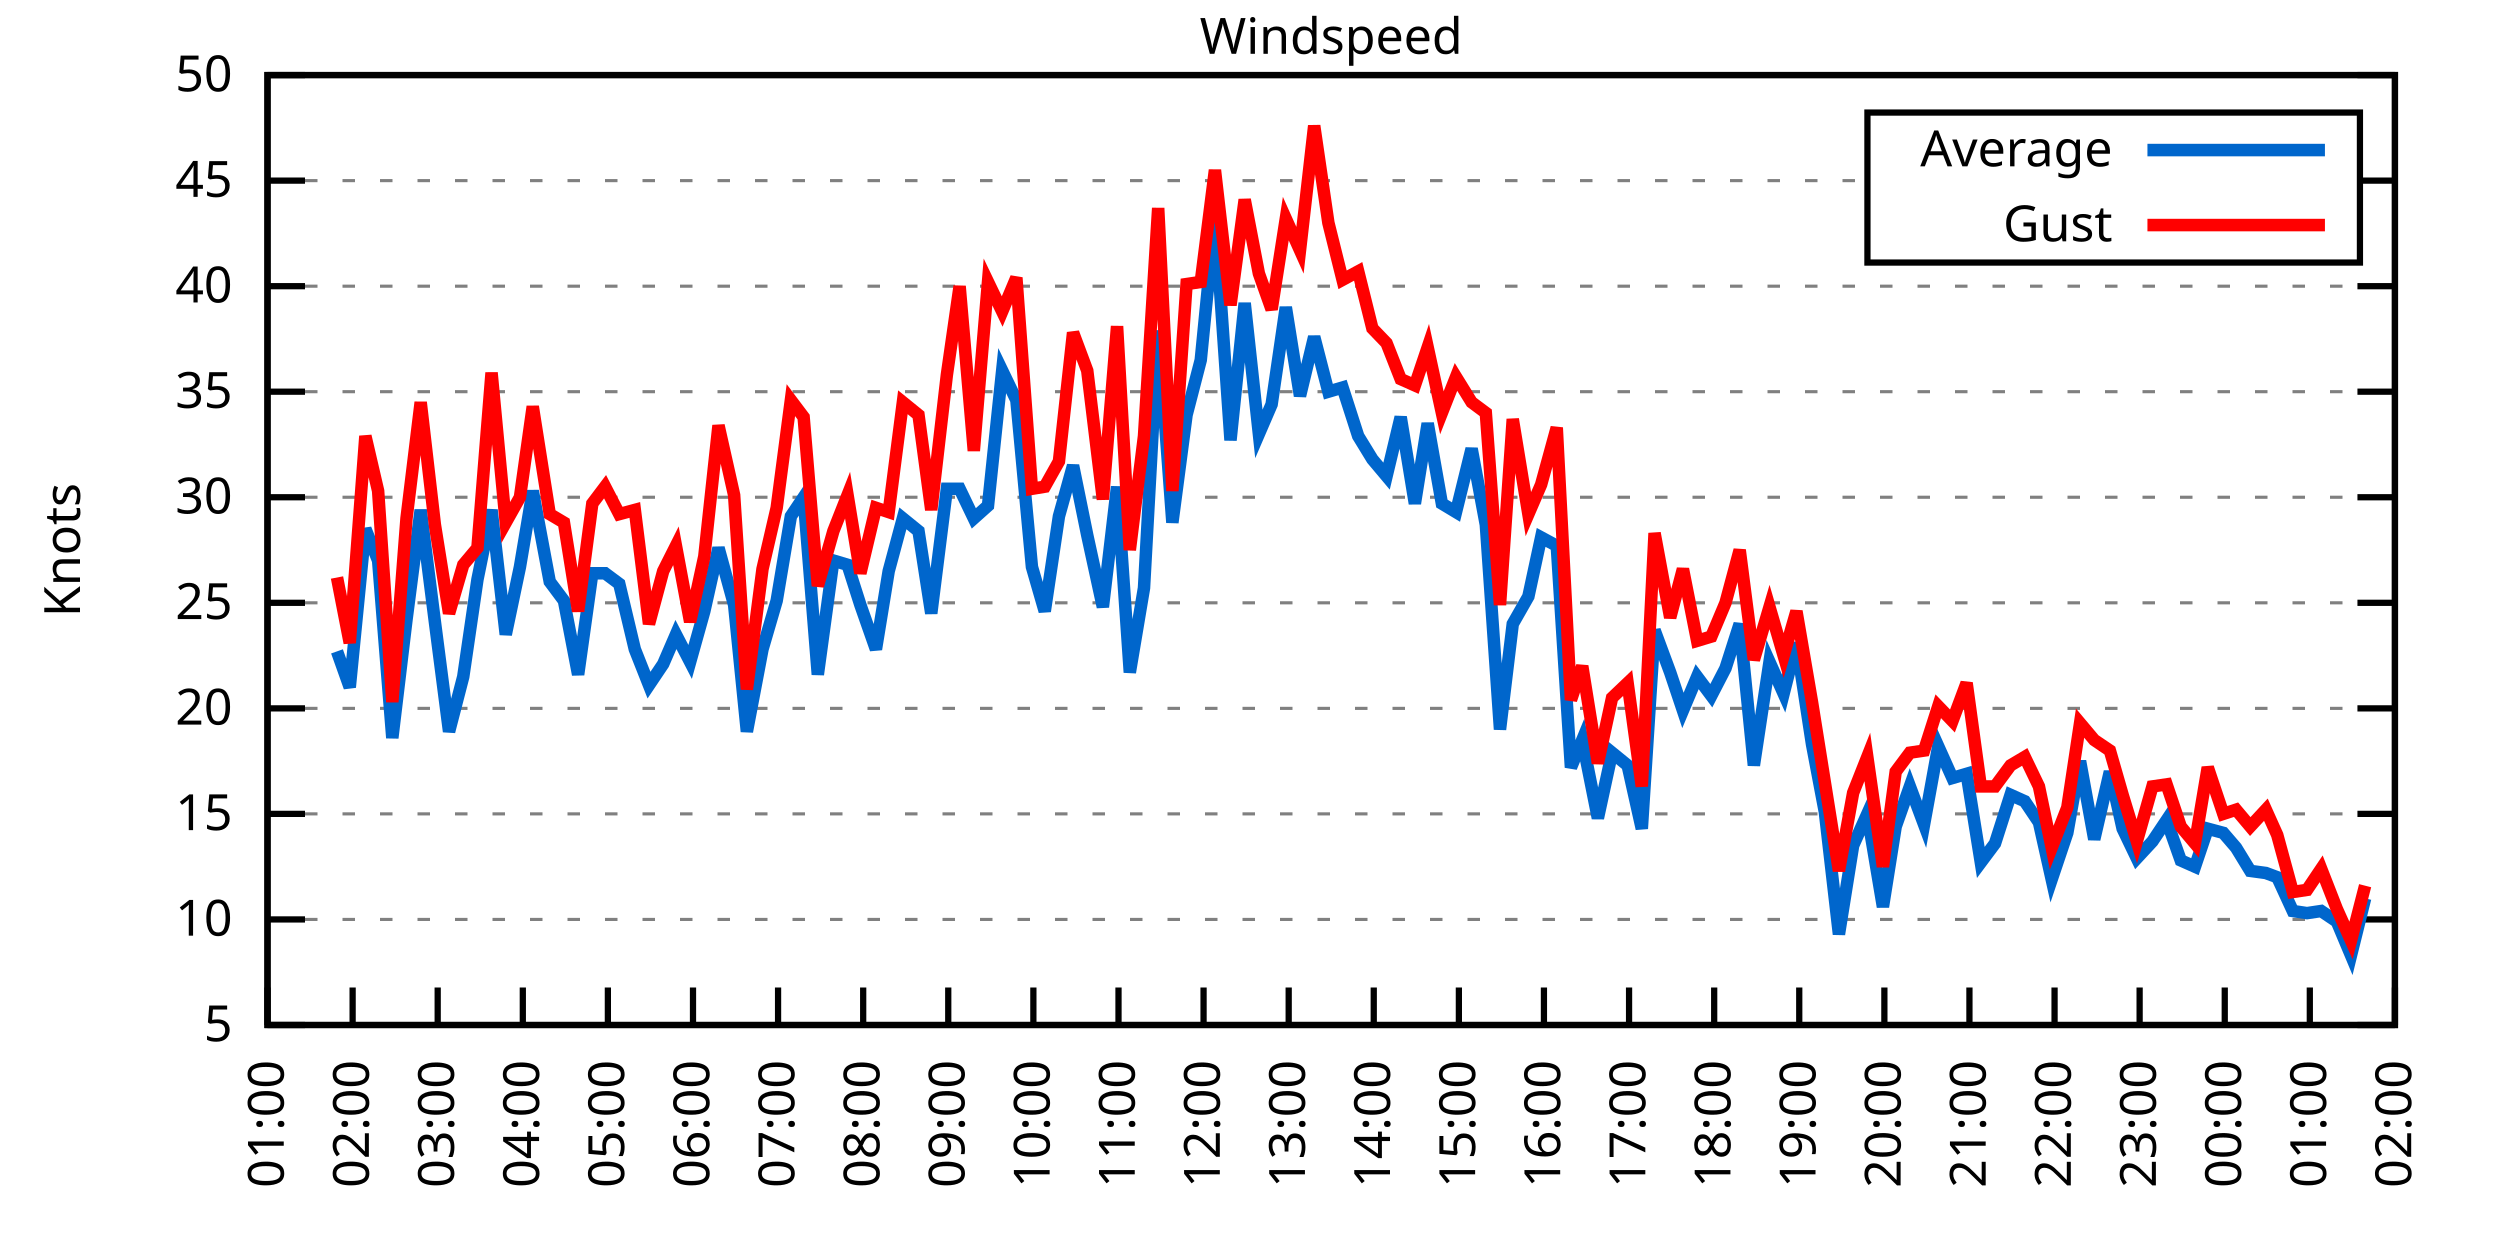
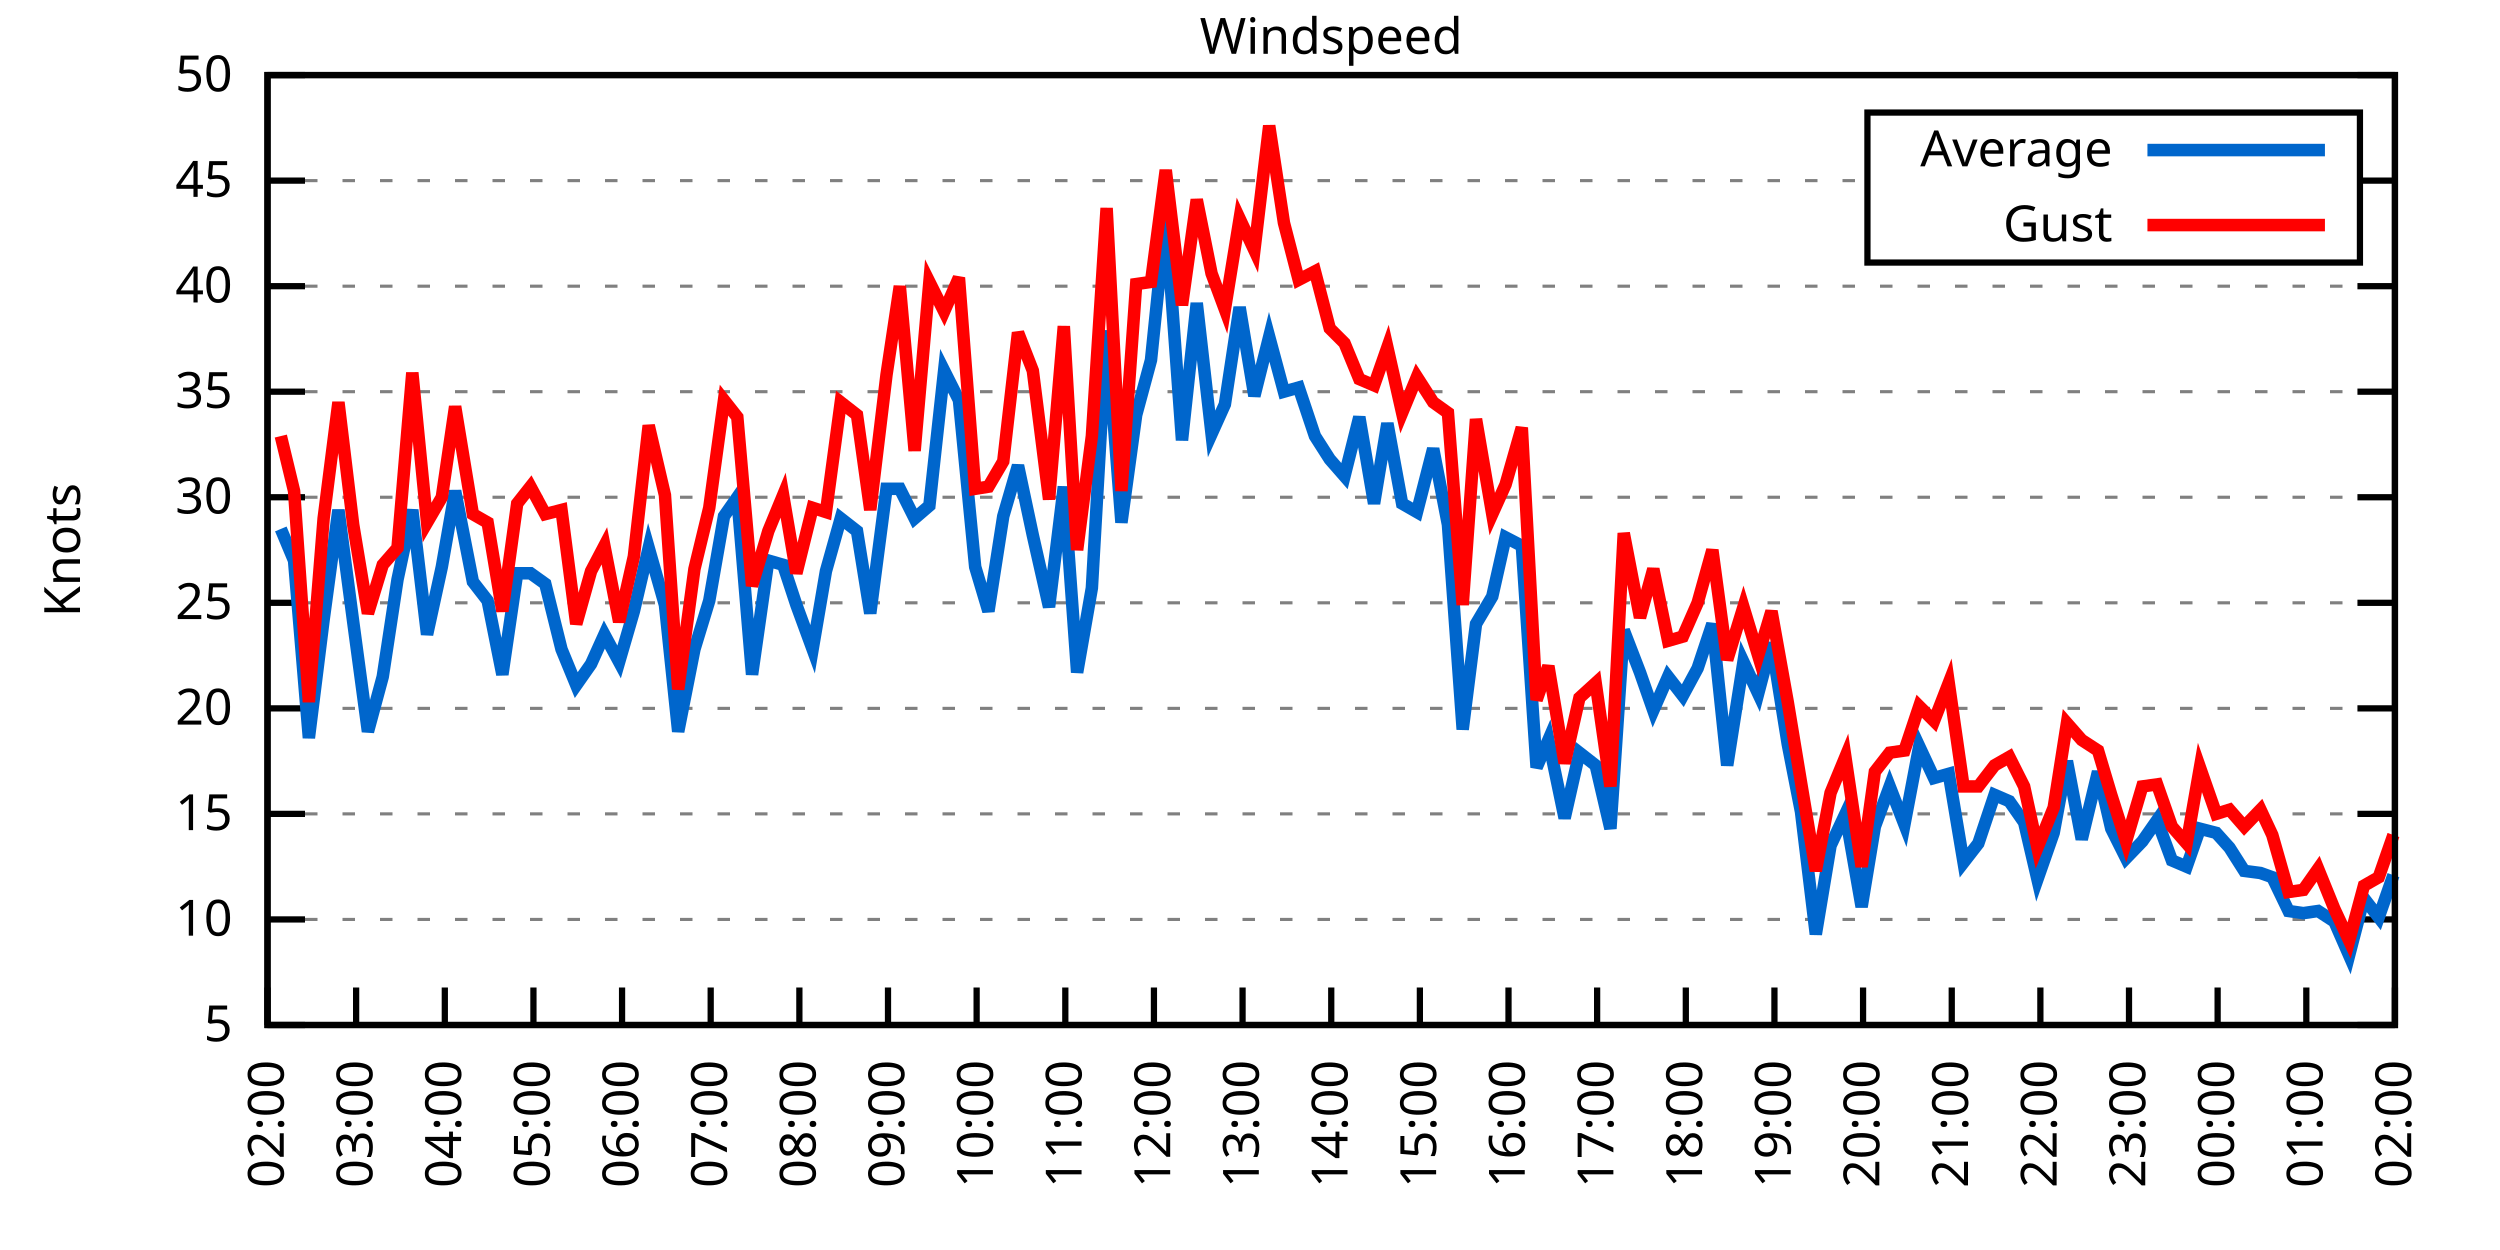
<svg xmlns="http://www.w3.org/2000/svg" xmlns:xlink="http://www.w3.org/1999/xlink" width="400" height="200" viewBox="0 0 400 200">
  <g id="gnuplot_canvas">
    <rect x="0" y="0" width="400" height="200" fill="none" />
    <defs>
      <circle id="gpDot" r="0.5" stroke-width="0.5" stroke="currentColor" />
      <path id="gpPt0" stroke-width="0.333" stroke="currentColor" d="M-1,0 h2 M0,-1 v2" />
      <path id="gpPt1" stroke-width="0.333" stroke="currentColor" d="M-1,-1 L1,1 M1,-1 L-1,1" />
      <path id="gpPt2" stroke-width="0.333" stroke="currentColor" d="M-1,0 L1,0 M0,-1 L0,1 M-1,-1 L1,1 M-1,1 L1,-1" />
      <rect id="gpPt3" stroke-width="0.333" stroke="currentColor" x="-1" y="-1" width="2" height="2" />
      <rect id="gpPt4" stroke-width="0.333" stroke="currentColor" fill="currentColor" x="-1" y="-1" width="2" height="2" />
      <circle id="gpPt5" stroke-width="0.333" stroke="currentColor" cx="0" cy="0" r="1" />
      <use xlink:href="#gpPt5" id="gpPt6" fill="currentColor" stroke="none" />
      <path id="gpPt7" stroke-width="0.333" stroke="currentColor" d="M0,-1.33 L-1.33,0.67 L1.33,0.67 z" />
      <use xlink:href="#gpPt7" id="gpPt8" fill="currentColor" stroke="none" />
      <use xlink:href="#gpPt7" id="gpPt9" stroke="currentColor" transform="rotate(180)" />
      <use xlink:href="#gpPt9" id="gpPt10" fill="currentColor" stroke="none" />
      <use xlink:href="#gpPt3" id="gpPt11" stroke="currentColor" transform="rotate(45)" />
      <use xlink:href="#gpPt11" id="gpPt12" fill="currentColor" stroke="none" />
      <path id="gpPt13" stroke-width="0.333" stroke="currentColor" d="M0,1.330 L1.265,0.411 L0.782,-1.067 L-0.782,-1.076 L-1.265,0.411 z" />
      <use xlink:href="#gpPt13" id="gpPt14" fill="currentColor" stroke="none" />
      <filter id="textbox" filterUnits="objectBoundingBox" x="0" y="0" height="1" width="1">
        <feFlood flood-color="white" flood-opacity="1" result="bgnd" />
        <feComposite in="SourceGraphic" in2="bgnd" operator="atop" />
      </filter>
      <filter id="greybox" filterUnits="objectBoundingBox" x="0" y="0" height="1" width="1">
        <feFlood flood-color="lightgrey" flood-opacity="1" result="grey" />
        <feComposite in="SourceGraphic" in2="grey" operator="atop" />
      </filter>
    </defs>
    <g fill="none" color="white" stroke="currentColor" stroke-width="1.00" stroke-linecap="butt" stroke-linejoin="miter">
</g>
    <g fill="none" color="black" stroke="currentColor" stroke-width="1.00" stroke-linecap="butt" stroke-linejoin="miter">
      <g stroke="none" shape-rendering="crispEdges">
        <polygon fill="rgb(255, 255, 255)" points="42.80,164.00 383.18,164.00 383.18,12.02 42.80,12.02 " />
      </g>
    </g>
    <g fill="none" color="black" stroke="currentColor" stroke-width="1.00" stroke-linecap="butt" stroke-linejoin="miter">
</g>
    <g fill="none" color="black" stroke="black" stroke-width="0.50" stroke-linecap="butt" stroke-linejoin="miter">
</g>
    <g fill="none" color="gray" stroke="currentColor" stroke-width="0.50" stroke-linecap="butt" stroke-linejoin="miter">
      <path stroke="gray" stroke-dasharray="2,4" class="gridline" d="M42.80,164.00 L383.19,164.00  " />
    </g>
    <g fill="none" color="gray" stroke="gray" stroke-width="1.00" stroke-linecap="butt" stroke-linejoin="miter">
</g>
    <g fill="none" color="black" stroke="currentColor" stroke-width="1.00" stroke-linecap="butt" stroke-linejoin="miter">
      <path stroke="black" d="M42.80,164.00 L48.80,164.00 M383.19,164.00 L377.19,164.00  " />
      <g transform="translate(37.20,166.60)" stroke="none" fill="black" font-family="Sans" font-size="8.00" text-anchor="end">
        <text>
          <tspan font-family="Sans"> 5</tspan>
        </text>
      </g>
    </g>
    <g fill="none" color="black" stroke="currentColor" stroke-width="1.00" stroke-linecap="butt" stroke-linejoin="miter">
</g>
    <g fill="none" color="black" stroke="black" stroke-width="0.50" stroke-linecap="butt" stroke-linejoin="miter">
</g>
    <g fill="none" color="gray" stroke="currentColor" stroke-width="0.50" stroke-linecap="butt" stroke-linejoin="miter">
      <path stroke="gray" stroke-dasharray="2,4" class="gridline" d="M42.80,147.11 L383.19,147.11  " />
    </g>
    <g fill="none" color="gray" stroke="gray" stroke-width="1.00" stroke-linecap="butt" stroke-linejoin="miter">
</g>
    <g fill="none" color="black" stroke="currentColor" stroke-width="1.00" stroke-linecap="butt" stroke-linejoin="miter">
      <path stroke="black" d="M42.80,147.11 L48.80,147.11 M383.19,147.11 L377.19,147.11  " />
      <g transform="translate(37.20,149.71)" stroke="none" fill="black" font-family="Sans" font-size="8.00" text-anchor="end">
        <text>
          <tspan font-family="Sans"> 10</tspan>
        </text>
      </g>
    </g>
    <g fill="none" color="black" stroke="currentColor" stroke-width="1.00" stroke-linecap="butt" stroke-linejoin="miter">
</g>
    <g fill="none" color="black" stroke="black" stroke-width="0.50" stroke-linecap="butt" stroke-linejoin="miter">
</g>
    <g fill="none" color="gray" stroke="currentColor" stroke-width="0.50" stroke-linecap="butt" stroke-linejoin="miter">
      <path stroke="gray" stroke-dasharray="2,4" class="gridline" d="M42.80,130.22 L383.19,130.22  " />
    </g>
    <g fill="none" color="gray" stroke="gray" stroke-width="1.00" stroke-linecap="butt" stroke-linejoin="miter">
</g>
    <g fill="none" color="black" stroke="currentColor" stroke-width="1.00" stroke-linecap="butt" stroke-linejoin="miter">
      <path stroke="black" d="M42.80,130.22 L48.80,130.22 M383.19,130.22 L377.19,130.22  " />
      <g transform="translate(37.20,132.82)" stroke="none" fill="black" font-family="Sans" font-size="8.00" text-anchor="end">
        <text>
          <tspan font-family="Sans"> 15</tspan>
        </text>
      </g>
    </g>
    <g fill="none" color="black" stroke="currentColor" stroke-width="1.00" stroke-linecap="butt" stroke-linejoin="miter">
</g>
    <g fill="none" color="black" stroke="black" stroke-width="0.50" stroke-linecap="butt" stroke-linejoin="miter">
</g>
    <g fill="none" color="gray" stroke="currentColor" stroke-width="0.50" stroke-linecap="butt" stroke-linejoin="miter">
      <path stroke="gray" stroke-dasharray="2,4" class="gridline" d="M42.80,113.34 L383.19,113.34  " />
    </g>
    <g fill="none" color="gray" stroke="gray" stroke-width="1.00" stroke-linecap="butt" stroke-linejoin="miter">
</g>
    <g fill="none" color="black" stroke="currentColor" stroke-width="1.00" stroke-linecap="butt" stroke-linejoin="miter">
      <path stroke="black" d="M42.80,113.34 L48.80,113.34 M383.19,113.34 L377.19,113.34  " />
      <g transform="translate(37.20,115.94)" stroke="none" fill="black" font-family="Sans" font-size="8.00" text-anchor="end">
        <text>
          <tspan font-family="Sans"> 20</tspan>
        </text>
      </g>
    </g>
    <g fill="none" color="black" stroke="currentColor" stroke-width="1.00" stroke-linecap="butt" stroke-linejoin="miter">
</g>
    <g fill="none" color="black" stroke="black" stroke-width="0.50" stroke-linecap="butt" stroke-linejoin="miter">
</g>
    <g fill="none" color="gray" stroke="currentColor" stroke-width="0.50" stroke-linecap="butt" stroke-linejoin="miter">
      <path stroke="gray" stroke-dasharray="2,4" class="gridline" d="M42.80,96.45 L383.19,96.45  " />
    </g>
    <g fill="none" color="gray" stroke="gray" stroke-width="1.00" stroke-linecap="butt" stroke-linejoin="miter">
</g>
    <g fill="none" color="black" stroke="currentColor" stroke-width="1.00" stroke-linecap="butt" stroke-linejoin="miter">
      <path stroke="black" d="M42.80,96.45 L48.80,96.45 M383.19,96.45 L377.19,96.45  " />
      <g transform="translate(37.20,99.05)" stroke="none" fill="black" font-family="Sans" font-size="8.00" text-anchor="end">
        <text>
          <tspan font-family="Sans"> 25</tspan>
        </text>
      </g>
    </g>
    <g fill="none" color="black" stroke="currentColor" stroke-width="1.00" stroke-linecap="butt" stroke-linejoin="miter">
</g>
    <g fill="none" color="black" stroke="black" stroke-width="0.50" stroke-linecap="butt" stroke-linejoin="miter">
</g>
    <g fill="none" color="gray" stroke="currentColor" stroke-width="0.50" stroke-linecap="butt" stroke-linejoin="miter">
      <path stroke="gray" stroke-dasharray="2,4" class="gridline" d="M42.80,79.56 L383.19,79.56  " />
    </g>
    <g fill="none" color="gray" stroke="gray" stroke-width="1.00" stroke-linecap="butt" stroke-linejoin="miter">
</g>
    <g fill="none" color="black" stroke="currentColor" stroke-width="1.00" stroke-linecap="butt" stroke-linejoin="miter">
      <path stroke="black" d="M42.80,79.56 L48.80,79.56 M383.19,79.56 L377.19,79.56  " />
      <g transform="translate(37.20,82.16)" stroke="none" fill="black" font-family="Sans" font-size="8.00" text-anchor="end">
        <text>
          <tspan font-family="Sans"> 30</tspan>
        </text>
      </g>
    </g>
    <g fill="none" color="black" stroke="currentColor" stroke-width="1.00" stroke-linecap="butt" stroke-linejoin="miter">
</g>
    <g fill="none" color="black" stroke="black" stroke-width="0.50" stroke-linecap="butt" stroke-linejoin="miter">
</g>
    <g fill="none" color="gray" stroke="currentColor" stroke-width="0.50" stroke-linecap="butt" stroke-linejoin="miter">
      <path stroke="gray" stroke-dasharray="2,4" class="gridline" d="M42.80,62.67 L383.19,62.67  " />
    </g>
    <g fill="none" color="gray" stroke="gray" stroke-width="1.00" stroke-linecap="butt" stroke-linejoin="miter">
</g>
    <g fill="none" color="black" stroke="currentColor" stroke-width="1.00" stroke-linecap="butt" stroke-linejoin="miter">
      <path stroke="black" d="M42.80,62.67 L48.80,62.67 M383.19,62.67 L377.19,62.67  " />
      <g transform="translate(37.20,65.27)" stroke="none" fill="black" font-family="Sans" font-size="8.00" text-anchor="end">
        <text>
          <tspan font-family="Sans"> 35</tspan>
        </text>
      </g>
    </g>
    <g fill="none" color="black" stroke="currentColor" stroke-width="1.00" stroke-linecap="butt" stroke-linejoin="miter">
</g>
    <g fill="none" color="black" stroke="black" stroke-width="0.50" stroke-linecap="butt" stroke-linejoin="miter">
</g>
    <g fill="none" color="gray" stroke="currentColor" stroke-width="0.50" stroke-linecap="butt" stroke-linejoin="miter">
      <path stroke="gray" stroke-dasharray="2,4" class="gridline" d="M42.80,45.79 L383.19,45.79  " />
    </g>
    <g fill="none" color="gray" stroke="gray" stroke-width="1.00" stroke-linecap="butt" stroke-linejoin="miter">
</g>
    <g fill="none" color="black" stroke="currentColor" stroke-width="1.00" stroke-linecap="butt" stroke-linejoin="miter">
      <path stroke="black" d="M42.80,45.79 L48.80,45.79 M383.19,45.79 L377.19,45.79  " />
      <g transform="translate(37.20,48.39)" stroke="none" fill="black" font-family="Sans" font-size="8.00" text-anchor="end">
        <text>
          <tspan font-family="Sans"> 40</tspan>
        </text>
      </g>
    </g>
    <g fill="none" color="black" stroke="currentColor" stroke-width="1.00" stroke-linecap="butt" stroke-linejoin="miter">
</g>
    <g fill="none" color="black" stroke="black" stroke-width="0.50" stroke-linecap="butt" stroke-linejoin="miter">
</g>
    <g fill="none" color="gray" stroke="currentColor" stroke-width="0.50" stroke-linecap="butt" stroke-linejoin="miter">
      <path stroke="gray" stroke-dasharray="2,4" class="gridline" d="M42.80,28.90 L298.79,28.90 M377.59,28.90 L383.19,28.90  " />
    </g>
    <g fill="none" color="gray" stroke="gray" stroke-width="1.00" stroke-linecap="butt" stroke-linejoin="miter">
</g>
    <g fill="none" color="black" stroke="currentColor" stroke-width="1.00" stroke-linecap="butt" stroke-linejoin="miter">
      <path stroke="black" d="M42.80,28.90 L48.80,28.90 M383.19,28.90 L377.19,28.90  " />
      <g transform="translate(37.20,31.50)" stroke="none" fill="black" font-family="Sans" font-size="8.00" text-anchor="end">
        <text>
          <tspan font-family="Sans"> 45</tspan>
        </text>
      </g>
    </g>
    <g fill="none" color="black" stroke="currentColor" stroke-width="1.00" stroke-linecap="butt" stroke-linejoin="miter">
</g>
    <g fill="none" color="black" stroke="black" stroke-width="0.50" stroke-linecap="butt" stroke-linejoin="miter">
</g>
    <g fill="none" color="gray" stroke="currentColor" stroke-width="0.50" stroke-linecap="butt" stroke-linejoin="miter">
      <path stroke="gray" stroke-dasharray="2,4" class="gridline" d="M42.80,12.01 L383.19,12.01  " />
    </g>
    <g fill="none" color="gray" stroke="gray" stroke-width="1.00" stroke-linecap="butt" stroke-linejoin="miter">
</g>
    <g fill="none" color="black" stroke="currentColor" stroke-width="1.00" stroke-linecap="butt" stroke-linejoin="miter">
      <path stroke="black" d="M42.80,12.01 L48.80,12.01 M383.19,12.01 L377.19,12.01  " />
      <g transform="translate(37.20,14.61)" stroke="none" fill="black" font-family="Sans" font-size="8.00" text-anchor="end">
        <text>
          <tspan font-family="Sans"> 50</tspan>
        </text>
      </g>
    </g>
    <g fill="none" color="black" stroke="currentColor" stroke-width="1.00" stroke-linecap="butt" stroke-linejoin="miter">
      <path stroke="black" d="M42.80,164.00 L42.80,158.00  " />
      <g transform="translate(45.40,169.60) rotate(270.00)" stroke="none" fill="black" font-family="Sans" font-size="8.00" text-anchor="end">
        <text>
-           <tspan font-family="Sans">01:00</tspan>
-         </text>
-       </g>
-     </g>
-     <g fill="none" color="black" stroke="currentColor" stroke-width="1.00" stroke-linecap="butt" stroke-linejoin="miter">
-       <path stroke="black" d="M56.42,164.00 L56.42,158.00  " />
-       <g transform="translate(59.02,169.60) rotate(270.00)" stroke="none" fill="black" font-family="Sans" font-size="8.00" text-anchor="end">
-         <text>
          <tspan font-family="Sans">02:00</tspan>
        </text>
      </g>
    </g>
    <g fill="none" color="black" stroke="currentColor" stroke-width="1.00" stroke-linecap="butt" stroke-linejoin="miter">
-       <path stroke="black" d="M70.03,164.00 L70.03,158.00  " />
-       <g transform="translate(72.63,169.60) rotate(270.00)" stroke="none" fill="black" font-family="Sans" font-size="8.00" text-anchor="end">
+       <path stroke="black" d="M56.98,164.00 L56.98,158.00  " />
+       <g transform="translate(59.58,169.60) rotate(270.00)" stroke="none" fill="black" font-family="Sans" font-size="8.00" text-anchor="end">
        <text>
          <tspan font-family="Sans">03:00</tspan>
        </text>
      </g>
    </g>
    <g fill="none" color="black" stroke="currentColor" stroke-width="1.00" stroke-linecap="butt" stroke-linejoin="miter">
-       <path stroke="black" d="M83.65,164.00 L83.65,158.00  " />
-       <g transform="translate(86.25,169.60) rotate(270.00)" stroke="none" fill="black" font-family="Sans" font-size="8.00" text-anchor="end">
+       <path stroke="black" d="M71.17,164.00 L71.17,158.00  " />
+       <g transform="translate(73.77,169.60) rotate(270.00)" stroke="none" fill="black" font-family="Sans" font-size="8.00" text-anchor="end">
        <text>
          <tspan font-family="Sans">04:00</tspan>
        </text>
      </g>
    </g>
    <g fill="none" color="black" stroke="currentColor" stroke-width="1.00" stroke-linecap="butt" stroke-linejoin="miter">
-       <path stroke="black" d="M97.26,164.00 L97.26,158.00  " />
-       <g transform="translate(99.86,169.60) rotate(270.00)" stroke="none" fill="black" font-family="Sans" font-size="8.00" text-anchor="end">
+       <path stroke="black" d="M85.35,164.00 L85.35,158.00  " />
+       <g transform="translate(87.95,169.60) rotate(270.00)" stroke="none" fill="black" font-family="Sans" font-size="8.00" text-anchor="end">
        <text>
          <tspan font-family="Sans">05:00</tspan>
        </text>
      </g>
    </g>
    <g fill="none" color="black" stroke="currentColor" stroke-width="1.00" stroke-linecap="butt" stroke-linejoin="miter">
-       <path stroke="black" d="M110.88,164.00 L110.88,158.00  " />
-       <g transform="translate(113.48,169.60) rotate(270.00)" stroke="none" fill="black" font-family="Sans" font-size="8.00" text-anchor="end">
+       <path stroke="black" d="M99.53,164.00 L99.53,158.00  " />
+       <g transform="translate(102.13,169.60) rotate(270.00)" stroke="none" fill="black" font-family="Sans" font-size="8.00" text-anchor="end">
        <text>
          <tspan font-family="Sans">06:00</tspan>
        </text>
      </g>
    </g>
    <g fill="none" color="black" stroke="currentColor" stroke-width="1.00" stroke-linecap="butt" stroke-linejoin="miter">
-       <path stroke="black" d="M124.49,164.00 L124.49,158.00  " />
-       <g transform="translate(127.09,169.60) rotate(270.00)" stroke="none" fill="black" font-family="Sans" font-size="8.00" text-anchor="end">
+       <path stroke="black" d="M113.71,164.00 L113.71,158.00  " />
+       <g transform="translate(116.31,169.60) rotate(270.00)" stroke="none" fill="black" font-family="Sans" font-size="8.00" text-anchor="end">
        <text>
          <tspan font-family="Sans">07:00</tspan>
        </text>
      </g>
    </g>
    <g fill="none" color="black" stroke="currentColor" stroke-width="1.00" stroke-linecap="butt" stroke-linejoin="miter">
-       <path stroke="black" d="M138.11,164.00 L138.11,158.00  " />
-       <g transform="translate(140.71,169.60) rotate(270.00)" stroke="none" fill="black" font-family="Sans" font-size="8.00" text-anchor="end">
+       <path stroke="black" d="M127.90,164.00 L127.90,158.00  " />
+       <g transform="translate(130.50,169.60) rotate(270.00)" stroke="none" fill="black" font-family="Sans" font-size="8.00" text-anchor="end">
        <text>
          <tspan font-family="Sans">08:00</tspan>
        </text>
      </g>
    </g>
    <g fill="none" color="black" stroke="currentColor" stroke-width="1.00" stroke-linecap="butt" stroke-linejoin="miter">
-       <path stroke="black" d="M151.72,164.00 L151.72,158.00  " />
-       <g transform="translate(154.32,169.60) rotate(270.00)" stroke="none" fill="black" font-family="Sans" font-size="8.00" text-anchor="end">
+       <path stroke="black" d="M142.08,164.00 L142.08,158.00  " />
+       <g transform="translate(144.68,169.60) rotate(270.00)" stroke="none" fill="black" font-family="Sans" font-size="8.00" text-anchor="end">
        <text>
          <tspan font-family="Sans">09:00</tspan>
        </text>
      </g>
    </g>
    <g fill="none" color="black" stroke="currentColor" stroke-width="1.00" stroke-linecap="butt" stroke-linejoin="miter">
-       <path stroke="black" d="M165.34,164.00 L165.34,158.00  " />
-       <g transform="translate(167.94,169.60) rotate(270.00)" stroke="none" fill="black" font-family="Sans" font-size="8.00" text-anchor="end">
+       <path stroke="black" d="M156.26,164.00 L156.26,158.00  " />
+       <g transform="translate(158.86,169.60) rotate(270.00)" stroke="none" fill="black" font-family="Sans" font-size="8.00" text-anchor="end">
        <text>
          <tspan font-family="Sans">10:00</tspan>
        </text>
      </g>
    </g>
    <g fill="none" color="black" stroke="currentColor" stroke-width="1.00" stroke-linecap="butt" stroke-linejoin="miter">
-       <path stroke="black" d="M178.96,164.00 L178.96,158.00  " />
-       <g transform="translate(181.56,169.60) rotate(270.00)" stroke="none" fill="black" font-family="Sans" font-size="8.00" text-anchor="end">
+       <path stroke="black" d="M170.45,164.00 L170.45,158.00  " />
+       <g transform="translate(173.05,169.60) rotate(270.00)" stroke="none" fill="black" font-family="Sans" font-size="8.00" text-anchor="end">
        <text>
          <tspan font-family="Sans">11:00</tspan>
        </text>
      </g>
    </g>
    <g fill="none" color="black" stroke="currentColor" stroke-width="1.00" stroke-linecap="butt" stroke-linejoin="miter">
-       <path stroke="black" d="M192.57,164.00 L192.57,158.00  " />
-       <g transform="translate(195.17,169.60) rotate(270.00)" stroke="none" fill="black" font-family="Sans" font-size="8.00" text-anchor="end">
+       <path stroke="black" d="M184.63,164.00 L184.63,158.00  " />
+       <g transform="translate(187.23,169.60) rotate(270.00)" stroke="none" fill="black" font-family="Sans" font-size="8.00" text-anchor="end">
        <text>
          <tspan font-family="Sans">12:00</tspan>
        </text>
      </g>
    </g>
    <g fill="none" color="black" stroke="currentColor" stroke-width="1.00" stroke-linecap="butt" stroke-linejoin="miter">
-       <path stroke="black" d="M206.19,164.00 L206.19,158.00  " />
-       <g transform="translate(208.79,169.60) rotate(270.00)" stroke="none" fill="black" font-family="Sans" font-size="8.00" text-anchor="end">
+       <path stroke="black" d="M198.81,164.00 L198.81,158.00  " />
+       <g transform="translate(201.41,169.60) rotate(270.00)" stroke="none" fill="black" font-family="Sans" font-size="8.00" text-anchor="end">
        <text>
          <tspan font-family="Sans">13:00</tspan>
        </text>
      </g>
    </g>
    <g fill="none" color="black" stroke="currentColor" stroke-width="1.00" stroke-linecap="butt" stroke-linejoin="miter">
-       <path stroke="black" d="M219.80,164.00 L219.80,158.00  " />
-       <g transform="translate(222.40,169.60) rotate(270.00)" stroke="none" fill="black" font-family="Sans" font-size="8.00" text-anchor="end">
+       <path stroke="black" d="M213.00,164.00 L213.00,158.00  " />
+       <g transform="translate(215.60,169.60) rotate(270.00)" stroke="none" fill="black" font-family="Sans" font-size="8.00" text-anchor="end">
        <text>
          <tspan font-family="Sans">14:00</tspan>
        </text>
      </g>
    </g>
    <g fill="none" color="black" stroke="currentColor" stroke-width="1.00" stroke-linecap="butt" stroke-linejoin="miter">
-       <path stroke="black" d="M233.42,164.00 L233.42,158.00  " />
-       <g transform="translate(236.02,169.60) rotate(270.00)" stroke="none" fill="black" font-family="Sans" font-size="8.00" text-anchor="end">
+       <path stroke="black" d="M227.18,164.00 L227.18,158.00  " />
+       <g transform="translate(229.78,169.60) rotate(270.00)" stroke="none" fill="black" font-family="Sans" font-size="8.00" text-anchor="end">
        <text>
          <tspan font-family="Sans">15:00</tspan>
        </text>
      </g>
    </g>
    <g fill="none" color="black" stroke="currentColor" stroke-width="1.00" stroke-linecap="butt" stroke-linejoin="miter">
-       <path stroke="black" d="M247.03,164.00 L247.03,158.00  " />
-       <g transform="translate(249.63,169.60) rotate(270.00)" stroke="none" fill="black" font-family="Sans" font-size="8.00" text-anchor="end">
+       <path stroke="black" d="M241.36,164.00 L241.36,158.00  " />
+       <g transform="translate(243.96,169.60) rotate(270.00)" stroke="none" fill="black" font-family="Sans" font-size="8.00" text-anchor="end">
        <text>
          <tspan font-family="Sans">16:00</tspan>
        </text>
      </g>
    </g>
    <g fill="none" color="black" stroke="currentColor" stroke-width="1.00" stroke-linecap="butt" stroke-linejoin="miter">
-       <path stroke="black" d="M260.65,164.00 L260.65,158.00  " />
-       <g transform="translate(263.25,169.60) rotate(270.00)" stroke="none" fill="black" font-family="Sans" font-size="8.00" text-anchor="end">
+       <path stroke="black" d="M255.54,164.00 L255.54,158.00  " />
+       <g transform="translate(258.14,169.60) rotate(270.00)" stroke="none" fill="black" font-family="Sans" font-size="8.00" text-anchor="end">
        <text>
          <tspan font-family="Sans">17:00</tspan>
        </text>
      </g>
    </g>
    <g fill="none" color="black" stroke="currentColor" stroke-width="1.00" stroke-linecap="butt" stroke-linejoin="miter">
-       <path stroke="black" d="M274.27,164.00 L274.27,158.00  " />
-       <g transform="translate(276.87,169.60) rotate(270.00)" stroke="none" fill="black" font-family="Sans" font-size="8.00" text-anchor="end">
+       <path stroke="black" d="M269.73,164.00 L269.73,158.00  " />
+       <g transform="translate(272.33,169.60) rotate(270.00)" stroke="none" fill="black" font-family="Sans" font-size="8.00" text-anchor="end">
        <text>
          <tspan font-family="Sans">18:00</tspan>
        </text>
      </g>
    </g>
    <g fill="none" color="black" stroke="currentColor" stroke-width="1.00" stroke-linecap="butt" stroke-linejoin="miter">
-       <path stroke="black" d="M287.88,164.00 L287.88,158.00  " />
-       <g transform="translate(290.48,169.60) rotate(270.00)" stroke="none" fill="black" font-family="Sans" font-size="8.00" text-anchor="end">
+       <path stroke="black" d="M283.91,164.00 L283.91,158.00  " />
+       <g transform="translate(286.51,169.60) rotate(270.00)" stroke="none" fill="black" font-family="Sans" font-size="8.00" text-anchor="end">
        <text>
          <tspan font-family="Sans">19:00</tspan>
        </text>
      </g>
    </g>
    <g fill="none" color="black" stroke="currentColor" stroke-width="1.00" stroke-linecap="butt" stroke-linejoin="miter">
-       <path stroke="black" d="M301.50,164.00 L301.50,158.00  " />
-       <g transform="translate(304.10,169.60) rotate(270.00)" stroke="none" fill="black" font-family="Sans" font-size="8.00" text-anchor="end">
+       <path stroke="black" d="M298.09,164.00 L298.09,158.00  " />
+       <g transform="translate(300.69,169.60) rotate(270.00)" stroke="none" fill="black" font-family="Sans" font-size="8.00" text-anchor="end">
        <text>
          <tspan font-family="Sans">20:00</tspan>
        </text>
      </g>
    </g>
    <g fill="none" color="black" stroke="currentColor" stroke-width="1.00" stroke-linecap="butt" stroke-linejoin="miter">
-       <path stroke="black" d="M315.11,164.00 L315.11,158.00  " />
-       <g transform="translate(317.71,169.60) rotate(270.00)" stroke="none" fill="black" font-family="Sans" font-size="8.00" text-anchor="end">
+       <path stroke="black" d="M312.28,164.00 L312.28,158.00  " />
+       <g transform="translate(314.88,169.60) rotate(270.00)" stroke="none" fill="black" font-family="Sans" font-size="8.00" text-anchor="end">
        <text>
          <tspan font-family="Sans">21:00</tspan>
        </text>
      </g>
    </g>
    <g fill="none" color="black" stroke="currentColor" stroke-width="1.00" stroke-linecap="butt" stroke-linejoin="miter">
-       <path stroke="black" d="M328.73,164.00 L328.73,158.00  " />
-       <g transform="translate(331.33,169.60) rotate(270.00)" stroke="none" fill="black" font-family="Sans" font-size="8.00" text-anchor="end">
+       <path stroke="black" d="M326.46,164.00 L326.46,158.00  " />
+       <g transform="translate(329.06,169.60) rotate(270.00)" stroke="none" fill="black" font-family="Sans" font-size="8.00" text-anchor="end">
        <text>
          <tspan font-family="Sans">22:00</tspan>
        </text>
      </g>
    </g>
    <g fill="none" color="black" stroke="currentColor" stroke-width="1.00" stroke-linecap="butt" stroke-linejoin="miter">
-       <path stroke="black" d="M342.34,164.00 L342.34,158.00  " />
-       <g transform="translate(344.94,169.60) rotate(270.00)" stroke="none" fill="black" font-family="Sans" font-size="8.00" text-anchor="end">
+       <path stroke="black" d="M340.64,164.00 L340.64,158.00  " />
+       <g transform="translate(343.24,169.60) rotate(270.00)" stroke="none" fill="black" font-family="Sans" font-size="8.00" text-anchor="end">
        <text>
          <tspan font-family="Sans">23:00</tspan>
        </text>
      </g>
    </g>
    <g fill="none" color="black" stroke="currentColor" stroke-width="1.00" stroke-linecap="butt" stroke-linejoin="miter">
-       <path stroke="black" d="M355.96,164.00 L355.96,158.00  " />
-       <g transform="translate(358.56,169.60) rotate(270.00)" stroke="none" fill="black" font-family="Sans" font-size="8.00" text-anchor="end">
+       <path stroke="black" d="M354.82,164.00 L354.82,158.00  " />
+       <g transform="translate(357.42,169.60) rotate(270.00)" stroke="none" fill="black" font-family="Sans" font-size="8.00" text-anchor="end">
        <text>
          <tspan font-family="Sans">00:00</tspan>
        </text>
      </g>
    </g>
    <g fill="none" color="black" stroke="currentColor" stroke-width="1.00" stroke-linecap="butt" stroke-linejoin="miter">
-       <path stroke="black" d="M369.57,164.00 L369.57,158.00  " />
-       <g transform="translate(372.17,169.60) rotate(270.00)" stroke="none" fill="black" font-family="Sans" font-size="8.00" text-anchor="end">
+       <path stroke="black" d="M369.01,164.00 L369.01,158.00  " />
+       <g transform="translate(371.61,169.60) rotate(270.00)" stroke="none" fill="black" font-family="Sans" font-size="8.00" text-anchor="end">
        <text>
          <tspan font-family="Sans">01:00</tspan>
        </text>
      </g>
    </g>
    <g fill="none" color="black" stroke="currentColor" stroke-width="1.00" stroke-linecap="butt" stroke-linejoin="miter">
      <path stroke="black" d="M383.19,164.00 L383.19,158.00  " />
      <g transform="translate(385.79,169.60) rotate(270.00)" stroke="none" fill="black" font-family="Sans" font-size="8.00" text-anchor="end">
        <text>
          <tspan font-family="Sans">02:00</tspan>
        </text>
      </g>
    </g>
    <g fill="none" color="black" stroke="currentColor" stroke-width="1.00" stroke-linecap="butt" stroke-linejoin="miter">
</g>
    <g fill="none" color="black" stroke="currentColor" stroke-width="1.00" stroke-linecap="butt" stroke-linejoin="miter">
      <path stroke="black" d="M42.80,12.01 L42.80,164.00 L383.19,164.00 L383.19,12.01 L42.80,12.01 Z  " />
    </g>
    <g fill="none" color="black" stroke="currentColor" stroke-width="1.00" stroke-linecap="butt" stroke-linejoin="miter">
</g>
    <g fill="none" color="black" stroke="currentColor" stroke-width="1.00" stroke-linecap="butt" stroke-linejoin="miter">
      <path stroke="black" d="M298.79,42.01 L298.79,18.01 L377.59,18.01 L377.59,42.01 L298.79,42.01 Z  " />
    </g>
    <g id="Windspeed_plot_1">
      <g fill="none" color="white" stroke="black" stroke-width="2.00" stroke-linecap="butt" stroke-linejoin="miter">
</g>
      <g fill="none" color="black" stroke="currentColor" stroke-width="2.00" stroke-linecap="butt" stroke-linejoin="miter">
        <g transform="translate(337.99,26.61)" stroke="none" fill="black" font-family="Sans" font-size="8.00" text-anchor="end">
          <text>
            <tspan font-family="Sans">Average</tspan>
          </text>
        </g>
      </g>
      <g fill="none" color="black" stroke="currentColor" stroke-width="2.00" stroke-linecap="butt" stroke-linejoin="miter">
-         <path stroke="rgb(  0, 102, 204)" d="M343.59,24.01 L371.99,24.01 M53.92,104.22 L55.96,109.96 L58.46,84.63 L60.50,89.69 L62.77,118.07 L65.04,99.15   L67.31,81.59 L69.58,99.49 L71.85,117.05 L74.12,108.27 L76.39,92.73 L78.65,81.59 L80.92,101.52 L83.19,90.71   L85.24,78.55 L87.96,93.07 L90.23,96.11 L92.50,107.93 L94.77,91.72 L96.81,91.72 L99.08,93.41 L101.57,103.88   L103.84,109.62 L106.11,106.24 L108.15,101.52 L110.42,105.91 L112.69,97.80 L114.96,87.67 L117.46,96.79 L119.50,117.05   L122.00,103.88 L124.27,96.11 L126.54,82.60 L128.58,79.56 L130.85,107.93 L133.34,89.69 L135.61,90.37 L137.66,96.79   L140.15,103.88 L142.19,91.38 L144.46,82.94 L146.96,84.97 L149.00,98.14 L151.50,78.21 L153.54,78.21 L155.81,82.94   L158.08,80.91 L160.35,59.30 L162.62,64.02 L165.11,90.71 L167.16,97.80 L169.43,82.60 L171.69,74.49 L173.96,85.64   L176.46,97.12 L178.73,77.87 L180.77,107.59 L183.04,94.08 L185.31,52.88 L187.58,83.61 L189.85,66.39 L192.12,57.61   L194.39,34.64 L196.88,70.44 L199.15,48.49 L201.42,69.43 L203.46,64.70 L205.73,49.16 L208.00,63.35 L210.27,53.89   L212.54,62.67 L214.81,62.00 L217.31,69.77 L219.58,73.48 L221.85,76.18 L224.11,66.73 L226.38,80.57 L228.43,67.74   L230.70,80.57 L232.96,81.93 L235.46,71.79 L237.73,83.95 L240.00,116.71 L242.04,99.83 L244.54,95.44 L246.58,85.98   L249.08,87.33 L251.35,122.79 L253.16,118.40 L255.66,130.90 L257.93,120.43 L260.42,122.46 L262.69,132.59 L264.73,100.84   L267.23,107.59 L269.27,113.67 L271.54,108.27 L273.81,111.31 L276.08,106.92 L278.35,99.83 L280.62,122.46 L283.12,105.91   L285.38,110.97 L287.43,102.87 L289.92,119.08 L291.97,129.89 L294.23,149.48 L296.50,135.29 L298.77,130.22 L301.27,145.09   L303.31,132.25 L305.58,125.83 L307.85,131.91 L310.12,119.42 L312.39,124.48 L314.66,123.81 L316.93,137.99 L319.20,134.95   L321.69,127.18 L323.96,128.20 L326.23,131.58 L328.27,140.69 L330.77,133.26 L332.81,121.78 L335.08,134.28 L337.58,123.47   L339.62,132.59 L341.89,137.32 L344.39,134.62 L346.65,131.24 L348.92,137.66 L351.19,138.67 L353.24,132.59 L355.73,133.26   L357.77,135.63 L360.04,139.34 L362.54,139.68 L364.36,140.36 L366.85,145.76 L369.12,146.10 L371.39,145.76 L373.89,147.45   L376.16,152.85 L378.42,143.73  " />
+         <path stroke="rgb(  0, 102, 204)" d="M343.59,24.01 L371.99,24.01 M44.93,84.63 L47.05,89.69 L49.42,118.07 L51.78,99.15 L54.15,81.59 L56.51,99.49   L58.87,117.05 L61.24,108.27 L63.60,92.73 L65.97,81.59 L68.33,101.52 L70.69,90.71 L72.82,78.55 L75.66,93.07   L78.02,96.11 L80.38,107.93 L82.75,91.72 L84.88,91.72 L87.24,93.41 L89.84,103.88 L92.20,109.62 L94.57,106.24   L96.70,101.52 L99.06,105.91 L101.42,97.80 L103.79,87.67 L106.39,96.79 L108.51,117.05 L111.11,103.88 L113.48,96.11   L115.84,82.60 L117.97,79.56 L120.33,107.93 L122.93,89.69 L125.30,90.37 L127.42,96.79 L130.02,103.88 L132.15,91.38   L134.52,82.94 L137.12,84.97 L139.24,98.14 L141.84,78.21 L143.97,78.21 L146.34,82.94 L148.70,80.91 L151.06,59.30   L153.43,64.02 L156.03,90.71 L158.15,97.80 L160.52,82.60 L162.88,74.49 L165.25,85.64 L167.85,97.12 L170.21,77.87   L172.34,107.59 L174.70,94.08 L177.06,52.88 L179.43,83.61 L181.79,66.39 L184.16,57.61 L186.52,34.64 L189.12,70.44   L191.48,48.49 L193.85,69.43 L195.98,64.70 L198.34,49.16 L200.70,63.35 L203.07,53.89 L205.43,62.67 L207.79,62.00   L210.39,69.77 L212.76,73.48 L215.12,76.18 L217.49,66.73 L219.85,80.57 L221.98,67.74 L224.34,80.57 L226.71,81.93   L229.31,71.79 L231.67,83.95 L234.03,116.71 L236.16,99.83 L238.76,95.44 L240.89,85.98 L243.49,87.33 L245.85,122.79   L247.74,118.40 L250.34,130.90 L252.71,120.43 L255.31,122.46 L257.67,132.59 L259.80,100.84 L262.40,107.59 L264.53,113.67   L266.89,108.27 L269.25,111.31 L271.62,106.92 L273.98,99.83 L276.35,122.46 L278.95,105.91 L281.31,110.97 L283.44,102.87   L286.04,119.08 L288.16,129.89 L290.53,149.48 L292.89,135.29 L295.26,130.22 L297.86,145.09 L299.98,132.25 L302.35,125.83   L304.71,131.91 L307.08,119.42 L309.44,124.48 L311.80,123.81 L314.17,137.99 L316.53,134.95 L319.13,127.18 L321.49,128.20   L323.86,131.58 L325.99,140.69 L328.59,133.26 L330.71,121.78 L333.08,134.28 L335.68,123.47 L337.80,132.59 L340.17,137.32   L342.77,134.62 L345.13,131.24 L347.50,137.66 L349.86,138.67 L351.99,132.59 L354.59,133.26 L356.72,135.63 L359.08,139.34   L361.68,139.68 L363.57,140.36 L366.17,145.76 L368.53,146.10 L370.90,145.76 L373.50,147.45 L375.86,152.85 L378.23,143.73   L380.59,146.77 L382.95,140.02  " />
      </g>
    </g>
    <g id="Windspeed_plot_2">
      <g fill="none" color="black" stroke="currentColor" stroke-width="2.00" stroke-linecap="butt" stroke-linejoin="miter">
        <g transform="translate(337.99,38.61)" stroke="none" fill="black" font-family="Sans" font-size="8.00" text-anchor="end">
          <text>
            <tspan font-family="Sans">Gust</tspan>
          </text>
        </g>
      </g>
      <g fill="none" color="black" stroke="currentColor" stroke-width="2.00" stroke-linecap="butt" stroke-linejoin="miter">
-         <path stroke="rgb(255,   0,   0)" d="M343.59,36.01 L371.99,36.01 M53.92,92.40 L55.96,102.87 L58.46,69.77 L60.50,78.55 L62.77,112.32 L65.04,82.94   L67.31,64.36 L69.58,83.95 L71.85,98.14 L74.12,90.37 L76.39,87.67 L78.65,59.63 L80.92,83.61 L83.19,79.56   L85.24,65.04 L87.96,82.26 L90.23,83.61 L92.50,97.80 L94.77,80.57 L96.81,77.87 L99.08,82.26 L101.57,81.59   L103.84,99.83 L106.11,91.38 L108.15,87.33 L110.42,99.49 L112.69,89.02 L114.96,68.08 L117.46,79.22 L119.50,110.30   L122.00,91.04 L124.27,81.25 L126.54,64.02 L128.58,66.73 L130.85,93.75 L133.34,84.97 L135.61,79.22 L137.66,91.72   L140.15,81.25 L142.19,81.93 L144.46,64.36 L146.96,66.39 L149.00,81.59 L151.50,59.97 L153.54,45.79 L155.81,72.13   L158.08,45.11 L160.35,49.84 L162.62,44.43 L165.11,78.21 L167.16,77.87 L169.43,73.82 L171.69,53.22 L173.96,59.30   L176.46,79.90 L178.73,52.20 L180.77,88.00 L183.04,69.77 L185.31,33.29 L187.58,78.55 L189.85,45.45 L192.12,45.11   L194.39,27.21 L196.88,48.83 L199.15,31.94 L201.42,43.76 L203.46,49.50 L205.73,34.98 L208.00,40.04 L210.27,20.12   L212.54,35.65 L214.81,44.77 L217.31,43.42 L219.58,52.54 L221.85,54.90 L224.11,60.65 L226.38,61.66 L228.43,55.58   L230.70,66.05 L232.96,60.31 L235.46,64.36 L237.73,66.05 L240.00,96.79 L242.04,67.06 L244.54,82.26 L246.58,77.53   L249.08,68.42 L251.35,111.99 L253.16,106.58 L255.66,122.12 L257.93,111.65 L260.42,109.28 L262.69,125.83 L264.73,85.30   L267.23,98.81 L269.27,91.04 L271.54,102.53 L273.81,101.85 L276.08,96.45 L278.35,88.00 L280.62,105.57 L283.12,97.12   L285.38,104.89 L287.43,97.80 L289.92,112.32 L291.97,125.16 L294.23,139.34 L296.50,126.85 L298.77,121.11 L301.27,138.67   L303.31,123.47 L305.58,120.43 L307.85,120.09 L310.12,113.00 L312.39,115.36 L314.66,109.28 L316.93,125.83 L319.20,125.83   L321.69,122.46 L323.96,121.11 L326.23,125.83 L328.27,135.63 L330.77,129.21 L332.81,115.70 L335.08,118.40 L337.58,120.09   L339.62,127.18 L341.89,134.62 L344.39,125.83 L346.65,125.50 L348.92,132.25 L351.19,134.95 L353.24,122.79 L355.73,130.22   L357.77,129.55 L360.04,132.25 L362.54,129.55 L364.36,133.60 L366.85,142.72 L369.12,142.38 L371.39,139.01 L373.89,145.42   L376.16,150.49 L378.42,141.71  " />
+         <path stroke="rgb(255,   0,   0)" d="M343.59,36.01 L371.99,36.01 M44.93,69.77 L47.05,78.55 L49.42,112.32 L51.78,82.94 L54.15,64.36 L56.51,83.95   L58.87,98.14 L61.24,90.37 L63.60,87.67 L65.97,59.63 L68.33,83.61 L70.69,79.56 L72.82,65.04 L75.66,82.26   L78.02,83.61 L80.38,97.80 L82.75,80.57 L84.88,77.87 L87.24,82.26 L89.84,81.59 L92.20,99.83 L94.57,91.38   L96.70,87.33 L99.06,99.49 L101.42,89.02 L103.79,68.08 L106.39,79.22 L108.51,110.30 L111.11,91.04 L113.48,81.25   L115.84,64.02 L117.97,66.73 L120.33,93.75 L122.93,84.97 L125.30,79.22 L127.42,91.72 L130.02,81.25 L132.15,81.93   L134.52,64.36 L137.12,66.39 L139.24,81.59 L141.84,59.97 L143.97,45.79 L146.34,72.13 L148.70,45.11 L151.06,49.84   L153.43,44.43 L156.03,78.21 L158.15,77.87 L160.52,73.82 L162.88,53.22 L165.25,59.30 L167.85,79.90 L170.21,52.20   L172.34,88.00 L174.70,69.77 L177.06,33.29 L179.43,78.55 L181.79,45.45 L184.16,45.11 L186.52,27.21 L189.12,48.83   L191.48,31.94 L193.85,43.76 L195.98,49.50 L198.34,34.98 L200.70,40.04 L203.07,20.12 L205.43,35.65 L207.79,44.77   L210.39,43.42 L212.76,52.54 L215.12,54.90 L217.49,60.65 L219.85,61.66 L221.98,55.58 L224.34,66.05 L226.71,60.31   L229.31,64.36 L231.67,66.05 L234.03,96.79 L236.16,67.06 L238.76,82.26 L240.89,77.53 L243.49,68.42 L245.85,111.99   L247.74,106.58 L250.34,122.12 L252.71,111.65 L255.31,109.28 L257.67,125.83 L259.80,85.30 L262.40,98.81 L264.53,91.04   L266.89,102.53 L269.25,101.85 L271.62,96.45 L273.98,88.00 L276.35,105.57 L278.95,97.12 L281.31,104.89 L283.44,97.80   L286.04,112.32 L288.16,125.16 L290.53,139.34 L292.89,126.85 L295.26,121.11 L297.86,138.67 L299.98,123.47 L302.35,120.43   L304.71,120.09 L307.08,113.00 L309.44,115.36 L311.80,109.28 L314.17,125.83 L316.53,125.83 L319.13,122.46 L321.49,121.11   L323.86,125.83 L325.99,135.63 L328.59,129.21 L330.71,115.70 L333.08,118.40 L335.68,120.09 L337.80,127.18 L340.17,134.62   L342.77,125.83 L345.13,125.50 L347.50,132.25 L349.86,134.95 L351.99,122.79 L354.59,130.22 L356.72,129.55 L359.08,132.25   L361.68,129.55 L363.57,133.60 L366.17,142.72 L368.53,142.38 L370.90,139.01 L373.50,145.42 L375.86,150.49 L378.23,141.71   L380.59,140.36 L382.95,133.60  " />
      </g>
    </g>
    <g fill="none" color="black" stroke="currentColor" stroke-width="2.00" stroke-linecap="butt" stroke-linejoin="miter">
</g>
    <g fill="none" color="black" stroke="black" stroke-width="1.00" stroke-linecap="butt" stroke-linejoin="miter">
</g>
    <g fill="none" color="black" stroke="currentColor" stroke-width="1.00" stroke-linecap="butt" stroke-linejoin="miter">
      <path stroke="black" d="M42.80,12.01 L42.80,164.00 L383.19,164.00 L383.19,12.01 L42.80,12.01 Z  " />
      <g transform="translate(12.80,88.01) rotate(270.00)" stroke="none" fill="black" font-family="Sans" font-size="8.00" text-anchor="middle">
        <text>
          <tspan font-family="Sans">Knots</tspan>
        </text>
      </g>
    </g>
    <g fill="none" color="black" stroke="currentColor" stroke-width="1.00" stroke-linecap="butt" stroke-linejoin="miter">
</g>
    <g fill="none" color="black" stroke="currentColor" stroke-width="1.00" stroke-linecap="butt" stroke-linejoin="miter">
      <g transform="translate(212.99,8.61)" stroke="none" fill="black" font-family="Sans" font-size="8.00" text-anchor="middle">
        <text>
          <tspan font-family="Sans">Windspeed</tspan>
        </text>
      </g>
    </g>
    <g fill="none" color="black" stroke="currentColor" stroke-width="1.00" stroke-linecap="butt" stroke-linejoin="miter">
</g>
  </g>
</svg>
